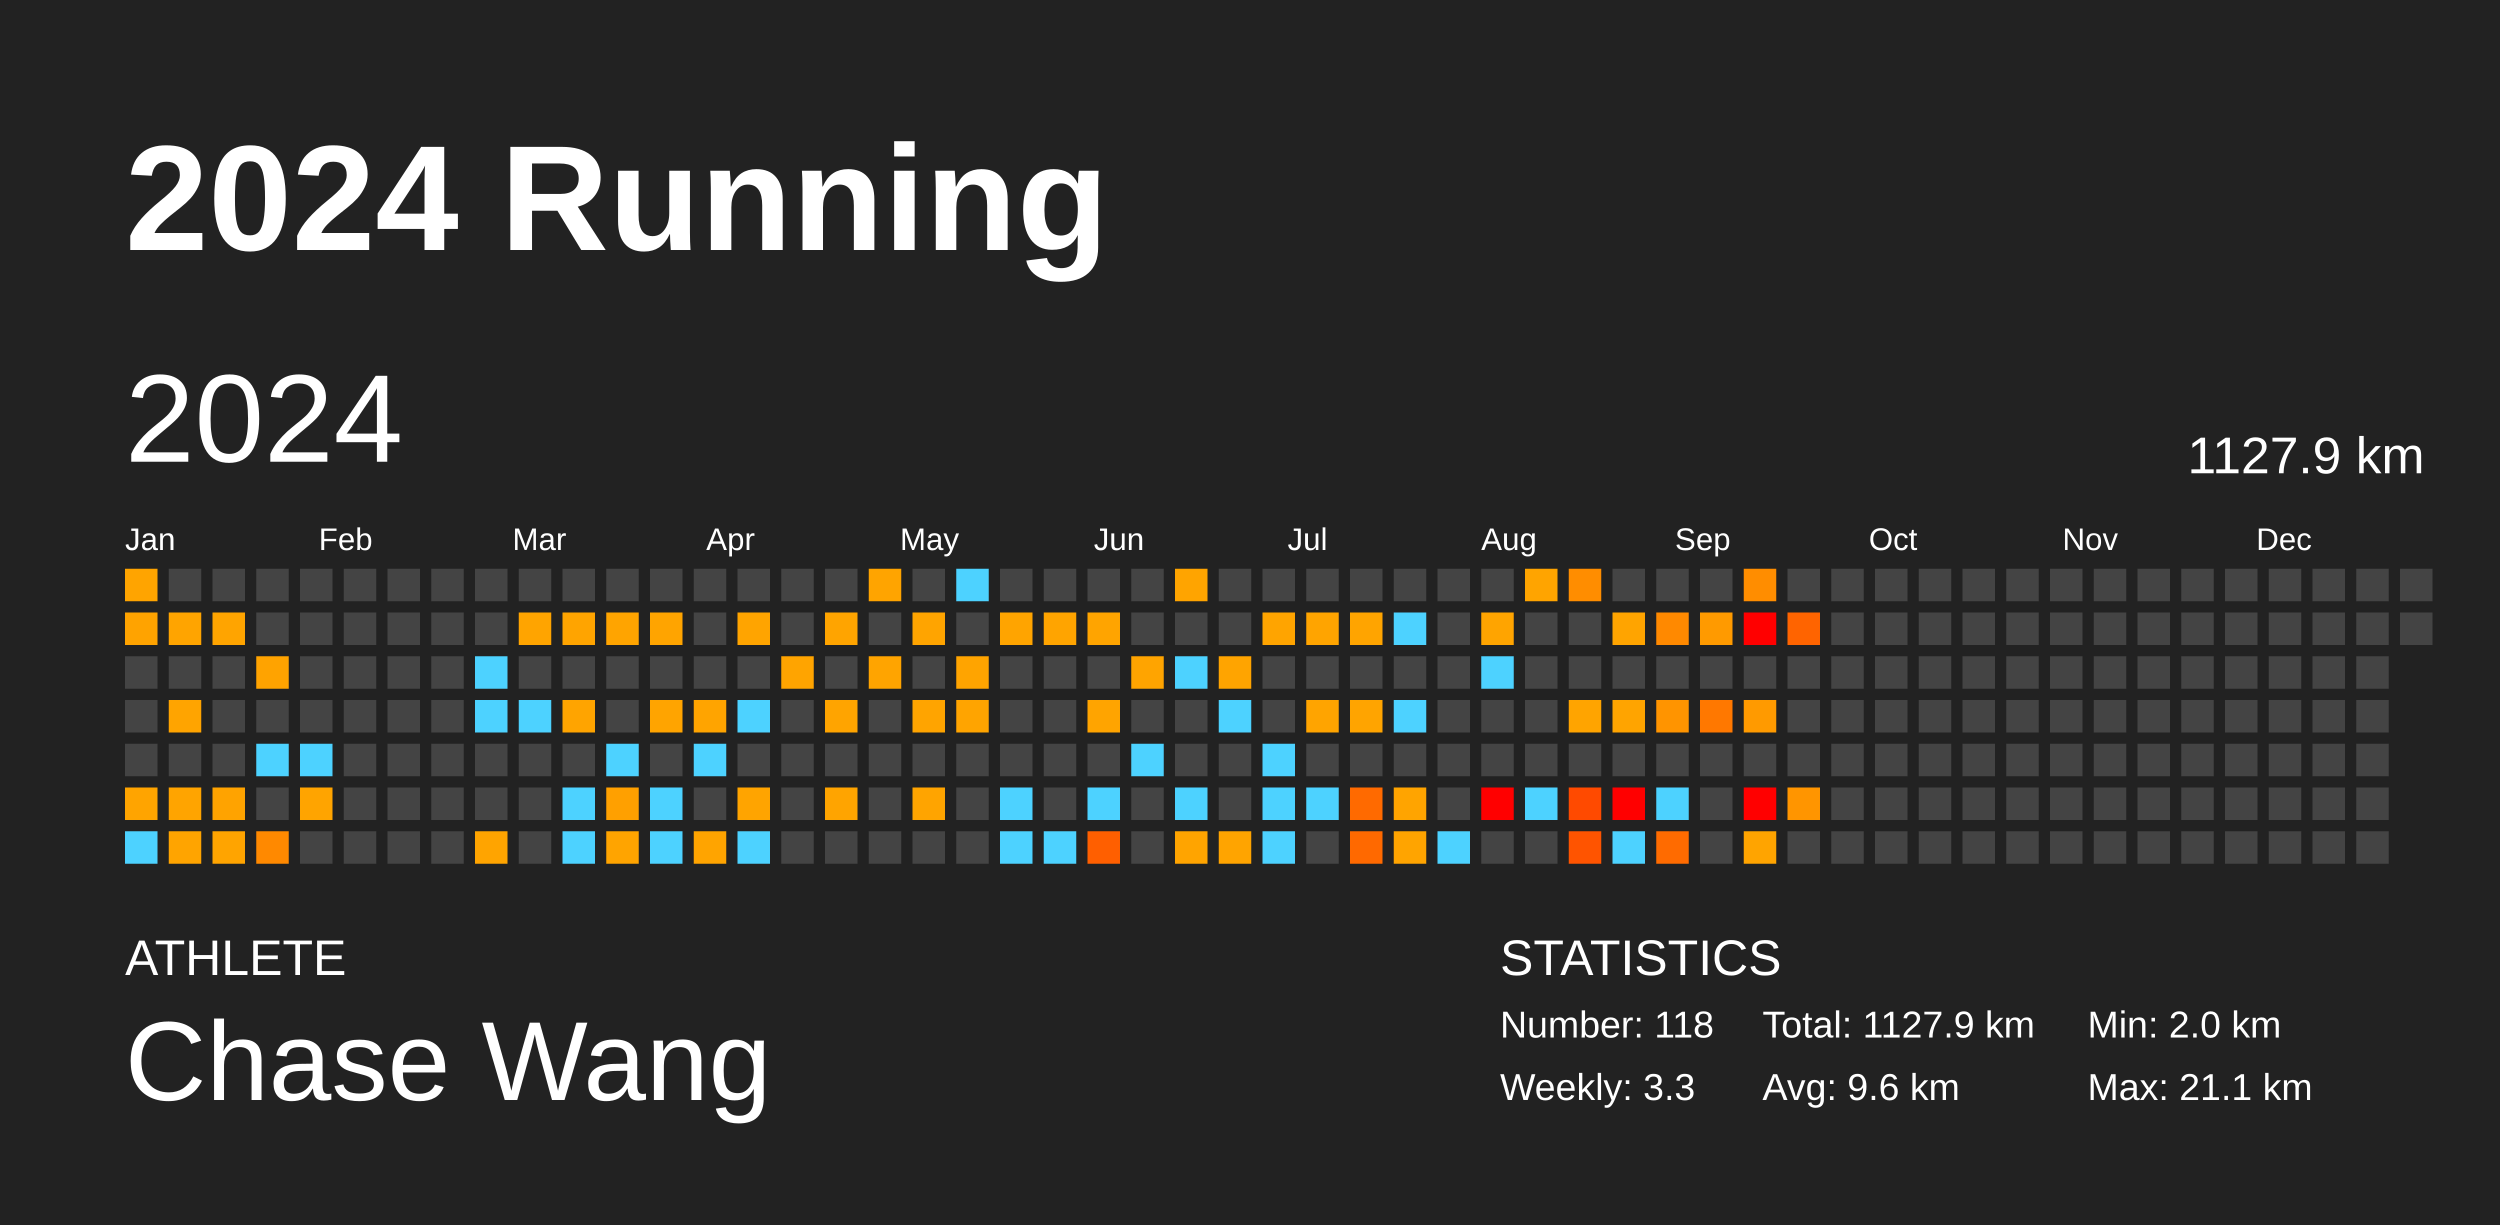
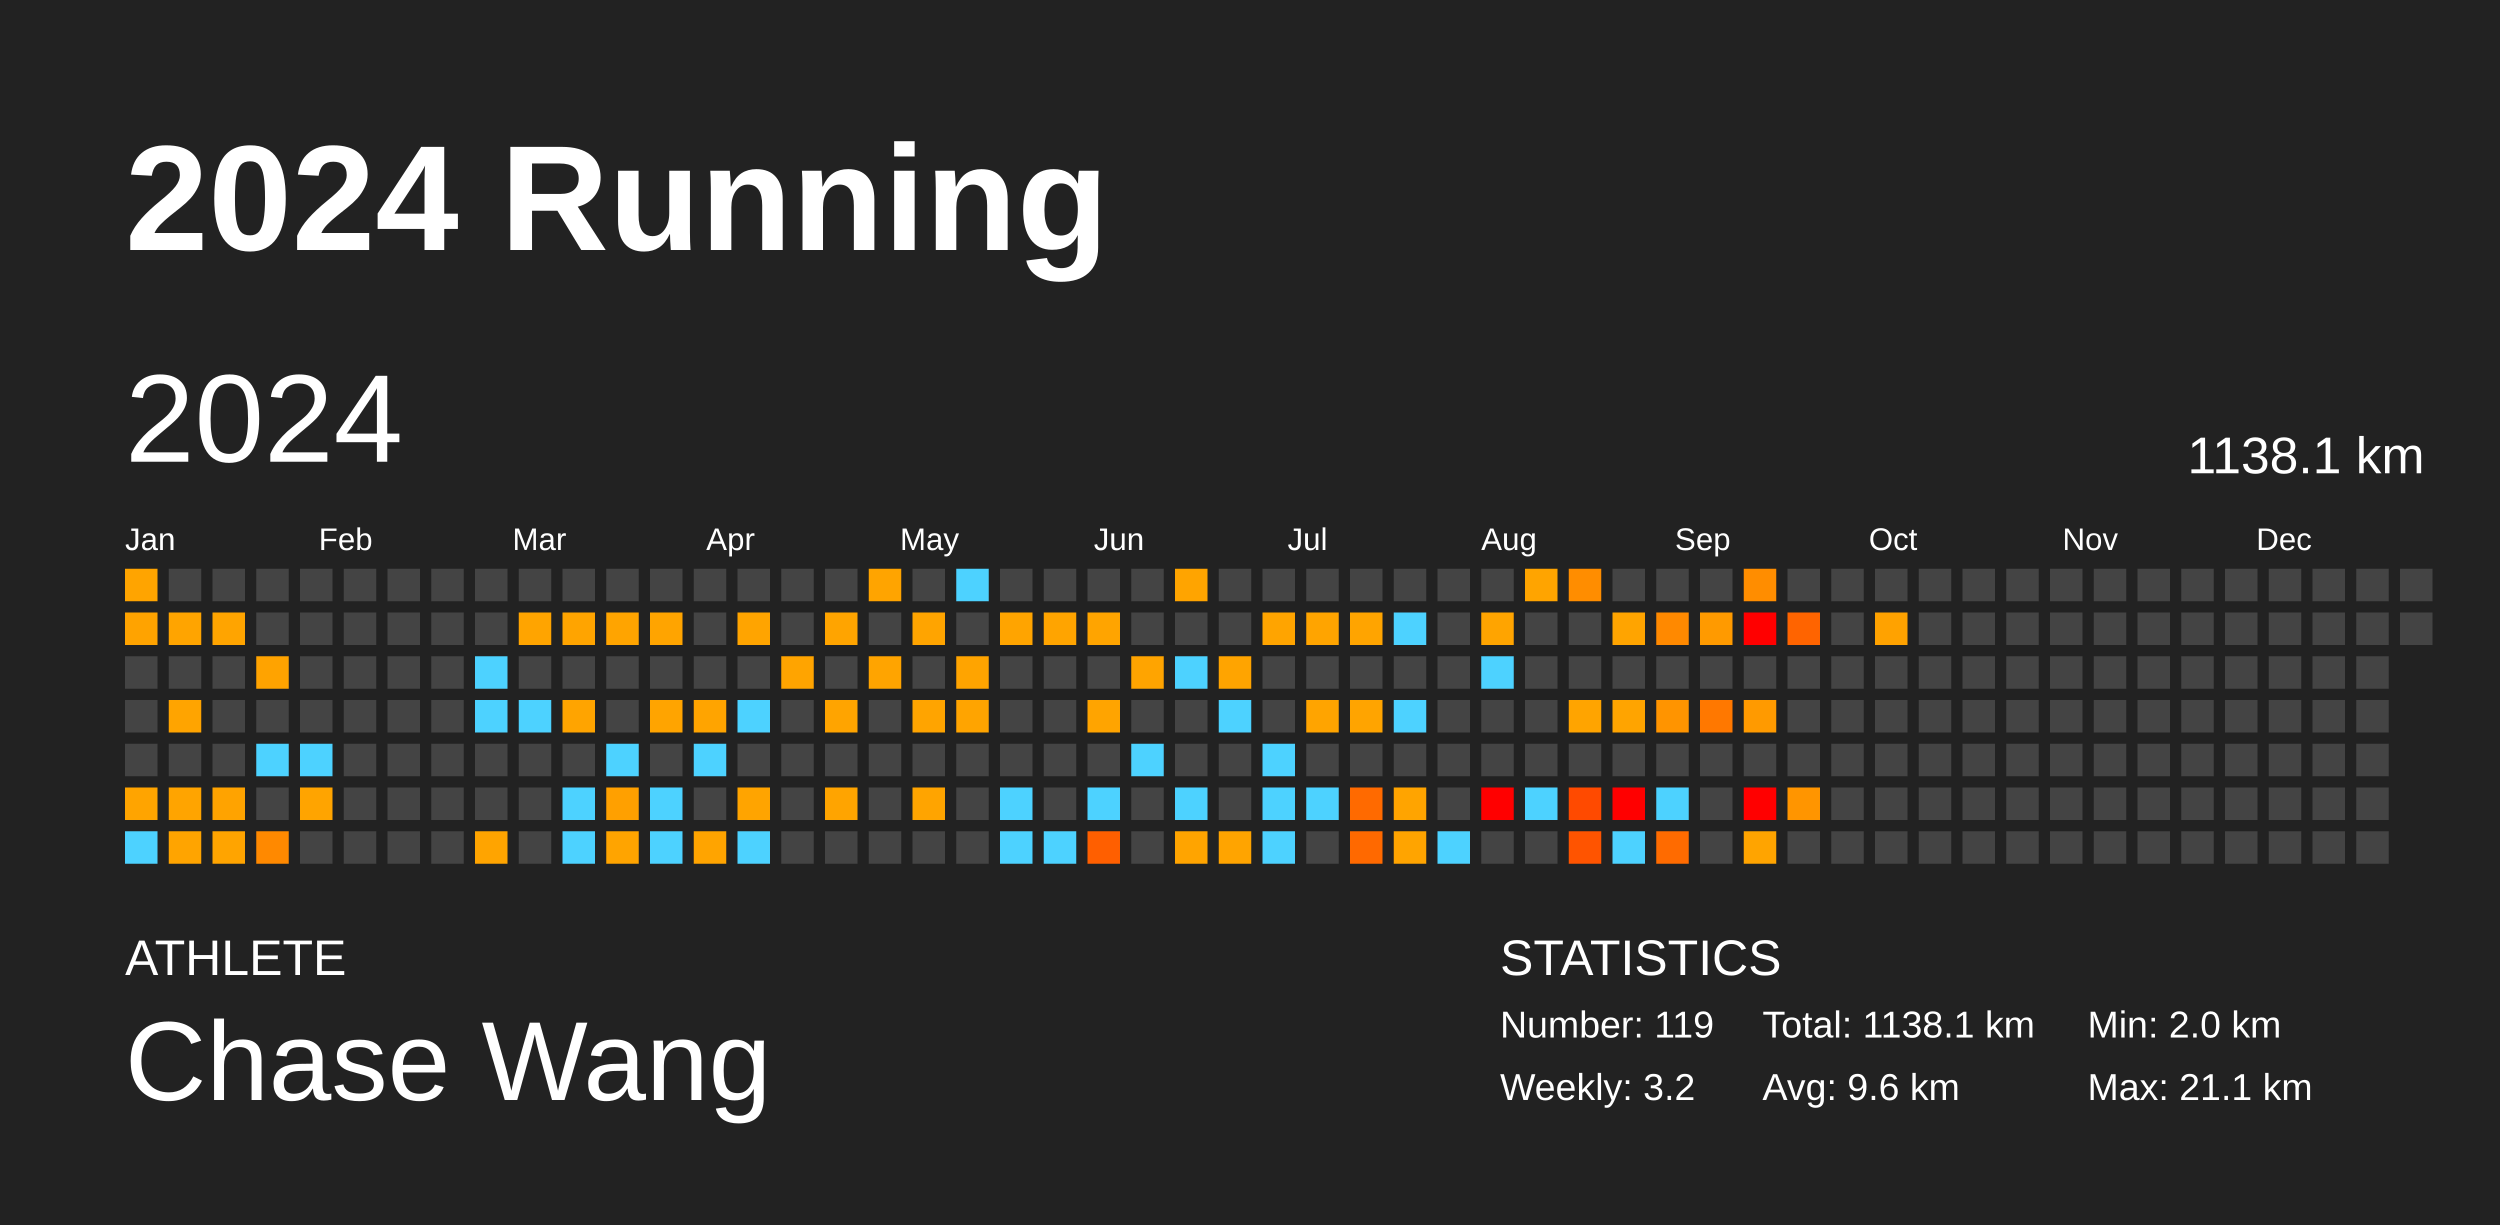
<svg xmlns="http://www.w3.org/2000/svg" baseProfile="full" height="98mm" version="1.1" viewBox="0,0,200,98" width="200mm">
  <defs />
  <rect fill="#222222" height="98" width="200" x="0" y="0" />
  <text fill="#FFFFFF" style="font-size:12px; font-family:Arial; font-weight:bold;" x="10" y="20">2024 Running</text>
  <text fill="#FFFFFF" style="font-size:4px; font-family:Arial" x="10" y="78">ATHLETE</text>
  <text fill="#FFFFFF" style="font-size:9px; font-family:Arial" x="10" y="88">Chase Wang</text>
  <text fill="#FFFFFF" style="font-size:4px; font-family:Arial" x="120" y="78">STATISTICS</text>
-   <text fill="#FFFFFF" style="font-size:3px; font-family:Arial" x="120" y="83">Number: 118</text>
-   <text fill="#FFFFFF" style="font-size:3px; font-family:Arial" x="120" y="88">Weekly: 3.3</text>
-   <text fill="#FFFFFF" style="font-size:3px; font-family:Arial" x="141" y="83">Total: 1127.9 km</text>
+   <text fill="#FFFFFF" style="font-size:3px; font-family:Arial" x="120" y="83">Number: 119</text>
+   <text fill="#FFFFFF" style="font-size:3px; font-family:Arial" x="120" y="88">Weekly: 3.2</text>
+   <text fill="#FFFFFF" style="font-size:3px; font-family:Arial" x="141" y="83">Total: 1138.1 km</text>
  <text fill="#FFFFFF" style="font-size:3px; font-family:Arial" x="141" y="88">Avg: 9.6 km</text>
  <text fill="#FFFFFF" style="font-size:3px; font-family:Arial" x="167" y="83">Min: 2.0 km</text>
  <text fill="#FFFFFF" style="font-size:3px; font-family:Arial" x="167" y="88">Max: 21.1 km</text>
  <text dominant-baseline="hanging" fill="#FFFFFF" style="font-size:10.0px; font-family:Arial;" x="10" y="30">2024</text>
-   <text dominant-baseline="hanging" fill="#FFFFFF" style="font-size:4.125px; font-family:Arial;" x="175" y="35">1127.9 km</text>
+   <text dominant-baseline="hanging" fill="#FFFFFF" style="font-size:4.125px; font-family:Arial;" x="175" y="35">1138.1 km</text>
  <text fill="#FFFFFF" style="font-size:2.5px; font-family:Arial" x="10.0" y="44">Jan</text>
  <text fill="#FFFFFF" style="font-size:2.5px; font-family:Arial" x="25.5" y="44">Feb</text>
  <text fill="#FFFFFF" style="font-size:2.5px; font-family:Arial" x="41.0" y="44">Mar</text>
  <text fill="#FFFFFF" style="font-size:2.5px; font-family:Arial" x="56.5" y="44">Apr</text>
  <text fill="#FFFFFF" style="font-size:2.5px; font-family:Arial" x="72.0" y="44">May</text>
  <text fill="#FFFFFF" style="font-size:2.5px; font-family:Arial" x="87.5" y="44">Jun</text>
  <text fill="#FFFFFF" style="font-size:2.5px; font-family:Arial" x="103.0" y="44">Jul</text>
  <text fill="#FFFFFF" style="font-size:2.5px; font-family:Arial" x="118.5" y="44">Aug</text>
  <text fill="#FFFFFF" style="font-size:2.5px; font-family:Arial" x="134.0" y="44">Sep</text>
  <text fill="#FFFFFF" style="font-size:2.5px; font-family:Arial" x="149.5" y="44">Oct</text>
  <text fill="#FFFFFF" style="font-size:2.5px; font-family:Arial" x="165.0" y="44">Nov</text>
  <text fill="#FFFFFF" style="font-size:2.5px; font-family:Arial" x="180.5" y="44">Dec</text>
  <rect fill="#ffa400" height="2.6" width="2.6" x="10.0" y="45.5" />
  <rect fill="#ffa300" height="2.6" width="2.6" x="10.0" y="49.0" />
  <rect fill="#444444" height="2.6" width="2.6" x="10.0" y="52.5" />
  <rect fill="#444444" height="2.6" width="2.6" x="10.0" y="56.0" />
  <rect fill="#444444" height="2.6" width="2.6" x="10.0" y="59.5" />
  <rect fill="#ffa400" height="2.6" width="2.6" x="10.0" y="63.0" />
  <rect fill="#4dd2ff" height="2.6" width="2.6" x="10.0" y="66.5" />
  <rect fill="#444444" height="2.6" width="2.6" x="13.5" y="45.5" />
  <rect fill="#ffa400" height="2.6" width="2.6" x="13.5" y="49.0" />
  <rect fill="#444444" height="2.6" width="2.6" x="13.5" y="52.5" />
  <rect fill="#ffa400" height="2.6" width="2.6" x="13.5" y="56.0" />
  <rect fill="#444444" height="2.6" width="2.6" x="13.5" y="59.5" />
  <rect fill="#ffa400" height="2.6" width="2.6" x="13.5" y="63.0" />
  <rect fill="#ffa400" height="2.6" width="2.6" x="13.5" y="66.5" />
  <rect fill="#444444" height="2.6" width="2.6" x="17.0" y="45.5" />
  <rect fill="#ffa400" height="2.6" width="2.6" x="17.0" y="49.0" />
  <rect fill="#444444" height="2.6" width="2.6" x="17.0" y="52.5" />
  <rect fill="#444444" height="2.6" width="2.6" x="17.0" y="56.0" />
  <rect fill="#444444" height="2.6" width="2.6" x="17.0" y="59.5" />
  <rect fill="#ffa300" height="2.6" width="2.6" x="17.0" y="63.0" />
  <rect fill="#ffa400" height="2.6" width="2.6" x="17.0" y="66.5" />
  <rect fill="#444444" height="2.6" width="2.6" x="20.5" y="45.5" />
  <rect fill="#444444" height="2.6" width="2.6" x="20.5" y="49.0" />
  <rect fill="#ffa300" height="2.6" width="2.6" x="20.5" y="52.5" />
  <rect fill="#444444" height="2.6" width="2.6" x="20.5" y="56.0" />
  <rect fill="#4dd2ff" height="2.6" width="2.6" x="20.5" y="59.5" />
  <rect fill="#444444" height="2.6" width="2.6" x="20.5" y="63.0" />
  <rect fill="#ff8900" height="2.6" width="2.6" x="20.5" y="66.5" />
  <rect fill="#444444" height="2.6" width="2.6" x="24.0" y="45.5" />
  <rect fill="#444444" height="2.6" width="2.6" x="24.0" y="49.0" />
  <rect fill="#444444" height="2.6" width="2.6" x="24.0" y="52.5" />
  <rect fill="#444444" height="2.6" width="2.6" x="24.0" y="56.0" />
  <rect fill="#4dd2ff" height="2.6" width="2.6" x="24.0" y="59.5" />
  <rect fill="#ffa400" height="2.6" width="2.6" x="24.0" y="63.0" />
  <rect fill="#444444" height="2.6" width="2.6" x="24.0" y="66.5" />
  <rect fill="#444444" height="2.6" width="2.6" x="27.5" y="45.5" />
  <rect fill="#444444" height="2.6" width="2.6" x="27.5" y="49.0" />
  <rect fill="#444444" height="2.6" width="2.6" x="27.5" y="52.5" />
  <rect fill="#444444" height="2.6" width="2.6" x="27.5" y="56.0" />
  <rect fill="#444444" height="2.6" width="2.6" x="27.5" y="59.5" />
  <rect fill="#444444" height="2.6" width="2.6" x="27.5" y="63.0" />
  <rect fill="#444444" height="2.6" width="2.6" x="27.5" y="66.5" />
  <rect fill="#444444" height="2.6" width="2.6" x="31.0" y="45.5" />
  <rect fill="#444444" height="2.6" width="2.6" x="31.0" y="49.0" />
  <rect fill="#444444" height="2.6" width="2.6" x="31.0" y="52.5" />
  <rect fill="#444444" height="2.6" width="2.6" x="31.0" y="56.0" />
  <rect fill="#444444" height="2.6" width="2.6" x="31.0" y="59.5" />
  <rect fill="#444444" height="2.6" width="2.6" x="31.0" y="63.0" />
  <rect fill="#444444" height="2.6" width="2.6" x="31.0" y="66.5" />
  <rect fill="#444444" height="2.6" width="2.6" x="34.5" y="45.5" />
  <rect fill="#444444" height="2.6" width="2.6" x="34.5" y="49.0" />
  <rect fill="#444444" height="2.6" width="2.6" x="34.5" y="52.5" />
  <rect fill="#444444" height="2.6" width="2.6" x="34.5" y="56.0" />
  <rect fill="#444444" height="2.6" width="2.6" x="34.5" y="59.5" />
  <rect fill="#444444" height="2.6" width="2.6" x="34.5" y="63.0" />
  <rect fill="#444444" height="2.6" width="2.6" x="34.5" y="66.5" />
  <rect fill="#444444" height="2.6" width="2.6" x="38.0" y="45.5" />
  <rect fill="#444444" height="2.6" width="2.6" x="38.0" y="49.0" />
  <rect fill="#4dd2ff" height="2.6" width="2.6" x="38.0" y="52.5" />
  <rect fill="#4dd2ff" height="2.6" width="2.6" x="38.0" y="56.0" />
  <rect fill="#444444" height="2.6" width="2.6" x="38.0" y="59.5" />
  <rect fill="#444444" height="2.6" width="2.6" x="38.0" y="63.0" />
  <rect fill="#ffa400" height="2.6" width="2.6" x="38.0" y="66.5" />
  <rect fill="#444444" height="2.6" width="2.6" x="41.5" y="45.5" />
  <rect fill="#ffa400" height="2.6" width="2.6" x="41.5" y="49.0" />
  <rect fill="#444444" height="2.6" width="2.6" x="41.5" y="52.5" />
  <rect fill="#4dd2ff" height="2.6" width="2.6" x="41.5" y="56.0" />
  <rect fill="#444444" height="2.6" width="2.6" x="41.5" y="59.5" />
  <rect fill="#444444" height="2.6" width="2.6" x="41.5" y="63.0" />
  <rect fill="#444444" height="2.6" width="2.6" x="41.5" y="66.5" />
  <rect fill="#444444" height="2.6" width="2.6" x="45.0" y="45.5" />
  <rect fill="#ffa400" height="2.6" width="2.6" x="45.0" y="49.0" />
  <rect fill="#444444" height="2.6" width="2.6" x="45.0" y="52.5" />
  <rect fill="#ffa400" height="2.6" width="2.6" x="45.0" y="56.0" />
  <rect fill="#444444" height="2.6" width="2.6" x="45.0" y="59.5" />
  <rect fill="#4dd2ff" height="2.6" width="2.6" x="45.0" y="63.0" />
  <rect fill="#4dd2ff" height="2.6" width="2.6" x="45.0" y="66.5" />
  <rect fill="#444444" height="2.6" width="2.6" x="48.5" y="45.5" />
  <rect fill="#ffa400" height="2.6" width="2.6" x="48.5" y="49.0" />
  <rect fill="#444444" height="2.6" width="2.6" x="48.5" y="52.5" />
  <rect fill="#444444" height="2.6" width="2.6" x="48.5" y="56.0" />
  <rect fill="#4dd2ff" height="2.6" width="2.6" x="48.5" y="59.5" />
  <rect fill="#ffa000" height="2.6" width="2.6" x="48.5" y="63.0" />
  <rect fill="#ffa400" height="2.6" width="2.6" x="48.5" y="66.5" />
  <rect fill="#444444" height="2.6" width="2.6" x="52.0" y="45.5" />
  <rect fill="#ffa400" height="2.6" width="2.6" x="52.0" y="49.0" />
  <rect fill="#444444" height="2.6" width="2.6" x="52.0" y="52.5" />
  <rect fill="#ffa400" height="2.6" width="2.6" x="52.0" y="56.0" />
  <rect fill="#444444" height="2.6" width="2.6" x="52.0" y="59.5" />
  <rect fill="#4dd2ff" height="2.6" width="2.6" x="52.0" y="63.0" />
  <rect fill="#4dd2ff" height="2.6" width="2.6" x="52.0" y="66.5" />
  <rect fill="#444444" height="2.6" width="2.6" x="55.5" y="45.5" />
  <rect fill="#444444" height="2.6" width="2.6" x="55.5" y="49.0" />
  <rect fill="#444444" height="2.6" width="2.6" x="55.5" y="52.5" />
  <rect fill="#ffa400" height="2.6" width="2.6" x="55.5" y="56.0" />
  <rect fill="#4dd2ff" height="2.6" width="2.6" x="55.5" y="59.5" />
  <rect fill="#444444" height="2.6" width="2.6" x="55.5" y="63.0" />
  <rect fill="#ffa400" height="2.6" width="2.6" x="55.5" y="66.5" />
  <rect fill="#444444" height="2.6" width="2.6" x="59.0" y="45.5" />
  <rect fill="#ffa400" height="2.6" width="2.6" x="59.0" y="49.0" />
  <rect fill="#444444" height="2.6" width="2.6" x="59.0" y="52.5" />
  <rect fill="#4dd2ff" height="2.6" width="2.6" x="59.0" y="56.0" />
  <rect fill="#444444" height="2.6" width="2.6" x="59.0" y="59.5" />
  <rect fill="#ffa400" height="2.6" width="2.6" x="59.0" y="63.0" />
  <rect fill="#4dd2ff" height="2.6" width="2.6" x="59.0" y="66.5" />
  <rect fill="#444444" height="2.6" width="2.6" x="62.5" y="45.5" />
  <rect fill="#444444" height="2.6" width="2.6" x="62.5" y="49.0" />
  <rect fill="#ffa400" height="2.6" width="2.6" x="62.5" y="52.5" />
  <rect fill="#444444" height="2.6" width="2.6" x="62.5" y="56.0" />
  <rect fill="#444444" height="2.6" width="2.6" x="62.5" y="59.5" />
  <rect fill="#444444" height="2.6" width="2.6" x="62.5" y="63.0" />
  <rect fill="#444444" height="2.6" width="2.6" x="62.5" y="66.5" />
  <rect fill="#444444" height="2.6" width="2.6" x="66.0" y="45.5" />
  <rect fill="#ffa400" height="2.6" width="2.6" x="66.0" y="49.0" />
  <rect fill="#444444" height="2.6" width="2.6" x="66.0" y="52.5" />
  <rect fill="#ffa400" height="2.6" width="2.6" x="66.0" y="56.0" />
  <rect fill="#444444" height="2.6" width="2.6" x="66.0" y="59.5" />
  <rect fill="#ffa400" height="2.6" width="2.6" x="66.0" y="63.0" />
  <rect fill="#444444" height="2.6" width="2.6" x="66.0" y="66.5" />
  <rect fill="#ffa400" height="2.6" width="2.6" x="69.5" y="45.5" />
  <rect fill="#444444" height="2.6" width="2.6" x="69.5" y="49.0" />
  <rect fill="#ffa400" height="2.6" width="2.6" x="69.5" y="52.5" />
  <rect fill="#444444" height="2.6" width="2.6" x="69.5" y="56.0" />
  <rect fill="#444444" height="2.6" width="2.6" x="69.5" y="59.5" />
  <rect fill="#444444" height="2.6" width="2.6" x="69.5" y="63.0" />
  <rect fill="#444444" height="2.6" width="2.6" x="69.5" y="66.5" />
  <rect fill="#444444" height="2.6" width="2.6" x="73.0" y="45.5" />
  <rect fill="#ffa400" height="2.6" width="2.6" x="73.0" y="49.0" />
  <rect fill="#444444" height="2.6" width="2.6" x="73.0" y="52.5" />
  <rect fill="#ffa400" height="2.6" width="2.6" x="73.0" y="56.0" />
  <rect fill="#444444" height="2.6" width="2.6" x="73.0" y="59.5" />
  <rect fill="#ffa400" height="2.6" width="2.6" x="73.0" y="63.0" />
  <rect fill="#444444" height="2.6" width="2.6" x="73.0" y="66.5" />
  <rect fill="#4dd2ff" height="2.6" width="2.6" x="76.5" y="45.5" />
  <rect fill="#444444" height="2.6" width="2.6" x="76.5" y="49.0" />
  <rect fill="#ffa400" height="2.6" width="2.6" x="76.5" y="52.5" />
  <rect fill="#ffa400" height="2.6" width="2.6" x="76.5" y="56.0" />
  <rect fill="#444444" height="2.6" width="2.6" x="76.5" y="59.5" />
  <rect fill="#444444" height="2.6" width="2.6" x="76.5" y="63.0" />
  <rect fill="#444444" height="2.6" width="2.6" x="76.5" y="66.5" />
  <rect fill="#444444" height="2.6" width="2.6" x="80.0" y="45.5" />
  <rect fill="#ffa400" height="2.6" width="2.6" x="80.0" y="49.0" />
  <rect fill="#444444" height="2.6" width="2.6" x="80.0" y="52.5" />
  <rect fill="#444444" height="2.6" width="2.6" x="80.0" y="56.0" />
  <rect fill="#444444" height="2.6" width="2.6" x="80.0" y="59.5" />
  <rect fill="#4dd2ff" height="2.6" width="2.6" x="80.0" y="63.0" />
  <rect fill="#4dd2ff" height="2.6" width="2.6" x="80.0" y="66.5" />
  <rect fill="#444444" height="2.6" width="2.6" x="83.5" y="45.5" />
  <rect fill="#ffa400" height="2.6" width="2.6" x="83.5" y="49.0" />
  <rect fill="#444444" height="2.6" width="2.6" x="83.5" y="52.5" />
  <rect fill="#444444" height="2.6" width="2.6" x="83.5" y="56.0" />
  <rect fill="#444444" height="2.6" width="2.6" x="83.5" y="59.5" />
  <rect fill="#444444" height="2.6" width="2.6" x="83.5" y="63.0" />
  <rect fill="#4dd2ff" height="2.6" width="2.6" x="83.5" y="66.5" />
  <rect fill="#444444" height="2.6" width="2.6" x="87.0" y="45.5" />
  <rect fill="#ffa400" height="2.6" width="2.6" x="87.0" y="49.0" />
  <rect fill="#444444" height="2.6" width="2.6" x="87.0" y="52.5" />
  <rect fill="#ffa400" height="2.6" width="2.6" x="87.0" y="56.0" />
  <rect fill="#444444" height="2.6" width="2.6" x="87.0" y="59.5" />
  <rect fill="#4dd2ff" height="2.6" width="2.6" x="87.0" y="63.0" />
  <rect fill="#ff5f00" height="2.6" width="2.6" x="87.0" y="66.5" />
  <rect fill="#444444" height="2.6" width="2.6" x="90.5" y="45.5" />
  <rect fill="#444444" height="2.6" width="2.6" x="90.5" y="49.0" />
  <rect fill="#ffa400" height="2.6" width="2.6" x="90.5" y="52.5" />
  <rect fill="#444444" height="2.6" width="2.6" x="90.5" y="56.0" />
  <rect fill="#4dd2ff" height="2.6" width="2.6" x="90.5" y="59.5" />
  <rect fill="#444444" height="2.6" width="2.6" x="90.5" y="63.0" />
  <rect fill="#444444" height="2.6" width="2.6" x="90.5" y="66.5" />
  <rect fill="#ffa400" height="2.6" width="2.6" x="94.0" y="45.5" />
  <rect fill="#444444" height="2.6" width="2.6" x="94.0" y="49.0" />
  <rect fill="#4dd2ff" height="2.6" width="2.6" x="94.0" y="52.5" />
  <rect fill="#444444" height="2.6" width="2.6" x="94.0" y="56.0" />
  <rect fill="#444444" height="2.6" width="2.6" x="94.0" y="59.5" />
  <rect fill="#4dd2ff" height="2.6" width="2.6" x="94.0" y="63.0" />
  <rect fill="#ffa400" height="2.6" width="2.6" x="94.0" y="66.5" />
  <rect fill="#444444" height="2.6" width="2.6" x="97.5" y="45.5" />
  <rect fill="#444444" height="2.6" width="2.6" x="97.5" y="49.0" />
  <rect fill="#ffa400" height="2.6" width="2.6" x="97.5" y="52.5" />
  <rect fill="#4dd2ff" height="2.6" width="2.6" x="97.5" y="56.0" />
  <rect fill="#444444" height="2.6" width="2.6" x="97.5" y="59.5" />
  <rect fill="#444444" height="2.6" width="2.6" x="97.5" y="63.0" />
  <rect fill="#ffa400" height="2.6" width="2.6" x="97.5" y="66.5" />
  <rect fill="#444444" height="2.6" width="2.6" x="101.0" y="45.5" />
  <rect fill="#ffa400" height="2.6" width="2.6" x="101.0" y="49.0" />
  <rect fill="#444444" height="2.6" width="2.6" x="101.0" y="52.5" />
  <rect fill="#444444" height="2.6" width="2.6" x="101.0" y="56.0" />
  <rect fill="#4dd2ff" height="2.6" width="2.6" x="101.0" y="59.5" />
  <rect fill="#4dd2ff" height="2.6" width="2.6" x="101.0" y="63.0" />
  <rect fill="#4dd2ff" height="2.6" width="2.6" x="101.0" y="66.5" />
  <rect fill="#444444" height="2.6" width="2.6" x="104.5" y="45.5" />
  <rect fill="#ffa400" height="2.6" width="2.6" x="104.5" y="49.0" />
  <rect fill="#444444" height="2.6" width="2.6" x="104.5" y="52.5" />
  <rect fill="#ffa400" height="2.6" width="2.6" x="104.5" y="56.0" />
  <rect fill="#444444" height="2.6" width="2.6" x="104.5" y="59.5" />
  <rect fill="#4dd2ff" height="2.6" width="2.6" x="104.5" y="63.0" />
  <rect fill="#444444" height="2.6" width="2.6" x="104.5" y="66.5" />
  <rect fill="#444444" height="2.6" width="2.6" x="108.0" y="45.5" />
  <rect fill="#ffa400" height="2.6" width="2.6" x="108.0" y="49.0" />
  <rect fill="#444444" height="2.6" width="2.6" x="108.0" y="52.5" />
  <rect fill="#ffa400" height="2.6" width="2.6" x="108.0" y="56.0" />
  <rect fill="#444444" height="2.6" width="2.6" x="108.0" y="59.5" />
  <rect fill="#ff6a00" height="2.6" width="2.6" x="108.0" y="63.0" />
  <rect fill="#ff6900" height="2.6" width="2.6" x="108.0" y="66.5" />
  <rect fill="#444444" height="2.6" width="2.6" x="111.5" y="45.5" />
  <rect fill="#4dd2ff" height="2.6" width="2.6" x="111.5" y="49.0" />
  <rect fill="#444444" height="2.6" width="2.6" x="111.5" y="52.5" />
  <rect fill="#4dd2ff" height="2.6" width="2.6" x="111.5" y="56.0" />
  <rect fill="#444444" height="2.6" width="2.6" x="111.5" y="59.5" />
  <rect fill="#ffa400" height="2.6" width="2.6" x="111.5" y="63.0" />
  <rect fill="#ffa400" height="2.6" width="2.6" x="111.5" y="66.5" />
  <rect fill="#444444" height="2.6" width="2.6" x="115.0" y="45.5" />
  <rect fill="#444444" height="2.6" width="2.6" x="115.0" y="49.0" />
  <rect fill="#444444" height="2.6" width="2.6" x="115.0" y="52.5" />
  <rect fill="#444444" height="2.6" width="2.6" x="115.0" y="56.0" />
  <rect fill="#444444" height="2.6" width="2.6" x="115.0" y="59.5" />
  <rect fill="#444444" height="2.6" width="2.6" x="115.0" y="63.0" />
  <rect fill="#4dd2ff" height="2.6" width="2.6" x="115.0" y="66.5" />
  <rect fill="#444444" height="2.6" width="2.6" x="118.5" y="45.5" />
  <rect fill="#ffa400" height="2.6" width="2.6" x="118.5" y="49.0" />
  <rect fill="#4dd2ff" height="2.6" width="2.6" x="118.5" y="52.5" />
  <rect fill="#444444" height="2.6" width="2.6" x="118.5" y="56.0" />
  <rect fill="#444444" height="2.6" width="2.6" x="118.5" y="59.5" />
  <rect fill="red" height="2.6" width="2.6" x="118.5" y="63.0" />
  <rect fill="#444444" height="2.6" width="2.6" x="118.5" y="66.5" />
  <rect fill="#ffa400" height="2.6" width="2.6" x="122.0" y="45.5" />
  <rect fill="#444444" height="2.6" width="2.6" x="122.0" y="49.0" />
  <rect fill="#444444" height="2.6" width="2.6" x="122.0" y="52.5" />
  <rect fill="#444444" height="2.6" width="2.6" x="122.0" y="56.0" />
  <rect fill="#444444" height="2.6" width="2.6" x="122.0" y="59.5" />
  <rect fill="#4dd2ff" height="2.6" width="2.6" x="122.0" y="63.0" />
  <rect fill="#444444" height="2.6" width="2.6" x="122.0" y="66.5" />
  <rect fill="#ff8d00" height="2.6" width="2.6" x="125.5" y="45.5" />
  <rect fill="#444444" height="2.6" width="2.6" x="125.5" y="49.0" />
  <rect fill="#444444" height="2.6" width="2.6" x="125.5" y="52.5" />
  <rect fill="#ffa400" height="2.6" width="2.6" x="125.5" y="56.0" />
  <rect fill="#444444" height="2.6" width="2.6" x="125.5" y="59.5" />
  <rect fill="#ff4a00" height="2.6" width="2.6" x="125.5" y="63.0" />
  <rect fill="#ff5400" height="2.6" width="2.6" x="125.5" y="66.5" />
  <rect fill="#444444" height="2.6" width="2.6" x="129.0" y="45.5" />
  <rect fill="#ffa400" height="2.6" width="2.6" x="129.0" y="49.0" />
  <rect fill="#444444" height="2.6" width="2.6" x="129.0" y="52.5" />
  <rect fill="#ffa400" height="2.6" width="2.6" x="129.0" y="56.0" />
  <rect fill="#444444" height="2.6" width="2.6" x="129.0" y="59.5" />
  <rect fill="red" height="2.6" width="2.6" x="129.0" y="63.0" />
  <rect fill="#4dd2ff" height="2.6" width="2.6" x="129.0" y="66.5" />
  <rect fill="#444444" height="2.6" width="2.6" x="132.5" y="45.5" />
  <rect fill="#ff8900" height="2.6" width="2.6" x="132.5" y="49.0" />
  <rect fill="#444444" height="2.6" width="2.6" x="132.5" y="52.5" />
  <rect fill="#ff9400" height="2.6" width="2.6" x="132.5" y="56.0" />
  <rect fill="#444444" height="2.6" width="2.6" x="132.5" y="59.5" />
  <rect fill="#4dd2ff" height="2.6" width="2.6" x="132.5" y="63.0" />
  <rect fill="#ff6b00" height="2.6" width="2.6" x="132.5" y="66.5" />
  <rect fill="#444444" height="2.6" width="2.6" x="136.0" y="45.5" />
  <rect fill="#ff9a00" height="2.6" width="2.6" x="136.0" y="49.0" />
  <rect fill="#444444" height="2.6" width="2.6" x="136.0" y="52.5" />
  <rect fill="#ff7800" height="2.6" width="2.6" x="136.0" y="56.0" />
  <rect fill="#444444" height="2.6" width="2.6" x="136.0" y="59.5" />
  <rect fill="#444444" height="2.6" width="2.6" x="136.0" y="63.0" />
  <rect fill="#444444" height="2.6" width="2.6" x="136.0" y="66.5" />
  <rect fill="#ff8d00" height="2.6" width="2.6" x="139.5" y="45.5" />
  <rect fill="red" height="2.6" width="2.6" x="139.5" y="49.0" />
  <rect fill="#444444" height="2.6" width="2.6" x="139.5" y="52.5" />
  <rect fill="#ff9a00" height="2.6" width="2.6" x="139.5" y="56.0" />
  <rect fill="#444444" height="2.6" width="2.6" x="139.5" y="59.5" />
  <rect fill="red" height="2.6" width="2.6" x="139.5" y="63.0" />
  <rect fill="#ffa400" height="2.6" width="2.6" x="139.5" y="66.5" />
  <rect fill="#444444" height="2.6" width="2.6" x="143.0" y="45.5" />
  <rect fill="#ff6400" height="2.6" width="2.6" x="143.0" y="49.0" />
  <rect fill="#444444" height="2.6" width="2.6" x="143.0" y="52.5" />
  <rect fill="#444444" height="2.6" width="2.6" x="143.0" y="56.0" />
  <rect fill="#444444" height="2.6" width="2.6" x="143.0" y="59.5" />
  <rect fill="#ff9500" height="2.6" width="2.6" x="143.0" y="63.0" />
  <rect fill="#444444" height="2.6" width="2.6" x="143.0" y="66.5" />
  <rect fill="#444444" height="2.6" width="2.6" x="146.5" y="45.5" />
  <rect fill="#444444" height="2.6" width="2.6" x="146.5" y="49.0" />
  <rect fill="#444444" height="2.6" width="2.6" x="146.5" y="52.5" />
  <rect fill="#444444" height="2.6" width="2.6" x="146.5" y="56.0" />
  <rect fill="#444444" height="2.6" width="2.6" x="146.5" y="59.5" />
  <rect fill="#444444" height="2.6" width="2.6" x="146.5" y="63.0" />
  <rect fill="#444444" height="2.6" width="2.6" x="146.5" y="66.5" />
  <rect fill="#444444" height="2.6" width="2.6" x="150.0" y="45.5" />
-   <rect fill="#444444" height="2.6" width="2.6" x="150.0" y="49.0" />
+   <rect fill="#ffa200" height="2.6" width="2.6" x="150.0" y="49.0" />
  <rect fill="#444444" height="2.6" width="2.6" x="150.0" y="52.5" />
  <rect fill="#444444" height="2.6" width="2.6" x="150.0" y="56.0" />
  <rect fill="#444444" height="2.6" width="2.6" x="150.0" y="59.5" />
  <rect fill="#444444" height="2.6" width="2.6" x="150.0" y="63.0" />
  <rect fill="#444444" height="2.6" width="2.6" x="150.0" y="66.5" />
  <rect fill="#444444" height="2.6" width="2.6" x="153.5" y="45.5" />
  <rect fill="#444444" height="2.6" width="2.6" x="153.5" y="49.0" />
  <rect fill="#444444" height="2.6" width="2.6" x="153.5" y="52.5" />
  <rect fill="#444444" height="2.6" width="2.6" x="153.5" y="56.0" />
  <rect fill="#444444" height="2.6" width="2.6" x="153.5" y="59.5" />
  <rect fill="#444444" height="2.6" width="2.6" x="153.5" y="63.0" />
  <rect fill="#444444" height="2.6" width="2.6" x="153.5" y="66.5" />
  <rect fill="#444444" height="2.6" width="2.6" x="157.0" y="45.5" />
  <rect fill="#444444" height="2.6" width="2.6" x="157.0" y="49.0" />
  <rect fill="#444444" height="2.6" width="2.6" x="157.0" y="52.5" />
  <rect fill="#444444" height="2.6" width="2.6" x="157.0" y="56.0" />
  <rect fill="#444444" height="2.6" width="2.6" x="157.0" y="59.5" />
  <rect fill="#444444" height="2.6" width="2.6" x="157.0" y="63.0" />
  <rect fill="#444444" height="2.6" width="2.6" x="157.0" y="66.5" />
  <rect fill="#444444" height="2.6" width="2.6" x="160.5" y="45.5" />
  <rect fill="#444444" height="2.6" width="2.6" x="160.5" y="49.0" />
  <rect fill="#444444" height="2.6" width="2.6" x="160.5" y="52.5" />
  <rect fill="#444444" height="2.6" width="2.6" x="160.5" y="56.0" />
  <rect fill="#444444" height="2.6" width="2.6" x="160.5" y="59.5" />
  <rect fill="#444444" height="2.6" width="2.6" x="160.5" y="63.0" />
  <rect fill="#444444" height="2.6" width="2.6" x="160.5" y="66.5" />
  <rect fill="#444444" height="2.6" width="2.6" x="164.0" y="45.5" />
  <rect fill="#444444" height="2.6" width="2.6" x="164.0" y="49.0" />
  <rect fill="#444444" height="2.6" width="2.6" x="164.0" y="52.5" />
  <rect fill="#444444" height="2.6" width="2.6" x="164.0" y="56.0" />
  <rect fill="#444444" height="2.6" width="2.6" x="164.0" y="59.5" />
  <rect fill="#444444" height="2.6" width="2.6" x="164.0" y="63.0" />
  <rect fill="#444444" height="2.6" width="2.6" x="164.0" y="66.5" />
  <rect fill="#444444" height="2.6" width="2.6" x="167.5" y="45.5" />
  <rect fill="#444444" height="2.6" width="2.6" x="167.5" y="49.0" />
  <rect fill="#444444" height="2.6" width="2.6" x="167.5" y="52.5" />
  <rect fill="#444444" height="2.6" width="2.6" x="167.5" y="56.0" />
  <rect fill="#444444" height="2.6" width="2.6" x="167.5" y="59.5" />
  <rect fill="#444444" height="2.6" width="2.6" x="167.5" y="63.0" />
  <rect fill="#444444" height="2.6" width="2.6" x="167.5" y="66.5" />
  <rect fill="#444444" height="2.6" width="2.6" x="171.0" y="45.5" />
  <rect fill="#444444" height="2.6" width="2.6" x="171.0" y="49.0" />
  <rect fill="#444444" height="2.6" width="2.6" x="171.0" y="52.5" />
  <rect fill="#444444" height="2.6" width="2.6" x="171.0" y="56.0" />
  <rect fill="#444444" height="2.6" width="2.6" x="171.0" y="59.5" />
  <rect fill="#444444" height="2.6" width="2.6" x="171.0" y="63.0" />
  <rect fill="#444444" height="2.6" width="2.6" x="171.0" y="66.5" />
  <rect fill="#444444" height="2.6" width="2.6" x="174.5" y="45.5" />
  <rect fill="#444444" height="2.6" width="2.6" x="174.5" y="49.0" />
  <rect fill="#444444" height="2.6" width="2.6" x="174.5" y="52.5" />
  <rect fill="#444444" height="2.6" width="2.6" x="174.5" y="56.0" />
  <rect fill="#444444" height="2.6" width="2.6" x="174.5" y="59.5" />
  <rect fill="#444444" height="2.6" width="2.6" x="174.5" y="63.0" />
  <rect fill="#444444" height="2.6" width="2.6" x="174.5" y="66.5" />
  <rect fill="#444444" height="2.6" width="2.6" x="178.0" y="45.5" />
  <rect fill="#444444" height="2.6" width="2.6" x="178.0" y="49.0" />
  <rect fill="#444444" height="2.6" width="2.6" x="178.0" y="52.5" />
  <rect fill="#444444" height="2.6" width="2.6" x="178.0" y="56.0" />
  <rect fill="#444444" height="2.6" width="2.6" x="178.0" y="59.5" />
  <rect fill="#444444" height="2.6" width="2.6" x="178.0" y="63.0" />
  <rect fill="#444444" height="2.6" width="2.6" x="178.0" y="66.5" />
  <rect fill="#444444" height="2.6" width="2.6" x="181.5" y="45.5" />
  <rect fill="#444444" height="2.6" width="2.6" x="181.5" y="49.0" />
  <rect fill="#444444" height="2.6" width="2.6" x="181.5" y="52.5" />
  <rect fill="#444444" height="2.6" width="2.6" x="181.5" y="56.0" />
  <rect fill="#444444" height="2.6" width="2.6" x="181.5" y="59.5" />
  <rect fill="#444444" height="2.6" width="2.6" x="181.5" y="63.0" />
  <rect fill="#444444" height="2.6" width="2.6" x="181.5" y="66.5" />
  <rect fill="#444444" height="2.6" width="2.6" x="185.0" y="45.5" />
  <rect fill="#444444" height="2.6" width="2.6" x="185.0" y="49.0" />
  <rect fill="#444444" height="2.6" width="2.6" x="185.0" y="52.5" />
  <rect fill="#444444" height="2.6" width="2.6" x="185.0" y="56.0" />
  <rect fill="#444444" height="2.6" width="2.6" x="185.0" y="59.5" />
  <rect fill="#444444" height="2.6" width="2.6" x="185.0" y="63.0" />
  <rect fill="#444444" height="2.6" width="2.6" x="185.0" y="66.5" />
  <rect fill="#444444" height="2.6" width="2.6" x="188.5" y="45.5" />
  <rect fill="#444444" height="2.6" width="2.6" x="188.5" y="49.0" />
  <rect fill="#444444" height="2.6" width="2.6" x="188.5" y="52.5" />
  <rect fill="#444444" height="2.6" width="2.6" x="188.5" y="56.0" />
  <rect fill="#444444" height="2.6" width="2.6" x="188.5" y="59.5" />
  <rect fill="#444444" height="2.6" width="2.6" x="188.5" y="63.0" />
  <rect fill="#444444" height="2.6" width="2.6" x="188.5" y="66.5" />
  <rect fill="#444444" height="2.6" width="2.6" x="192.0" y="45.5" />
  <rect fill="#444444" height="2.6" width="2.6" x="192.0" y="49.0" />
</svg>
